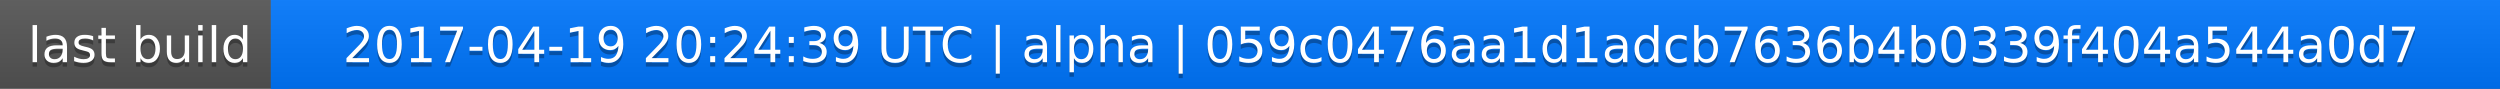
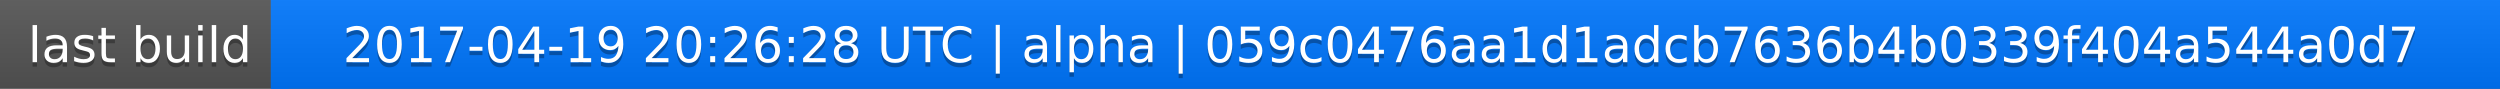
<svg xmlns="http://www.w3.org/2000/svg" width="563" height="20">
  <linearGradient id="a" x2="0" y2="100%">
    <stop offset="0" stop-color="#bbb" stop-opacity=".1" />
    <stop offset="1" stop-opacity=".1" />
  </linearGradient>
  <rect rx="0" width="563" height="20" fill="#555" />
  <rect rx="0" x="61" width="502" height="20" fill="#07f" />
  <path fill="#07f" d="M61 0h4v20h-4z" />
  <rect rx="0" width="563" height="20" fill="url(#a)" />
  <g fill="#fff" text-anchor="middle" font-family="DejaVu Sans,Verdana,Geneva,sans-serif" font-size="11">
    <text x="31.5" y="15" fill="#010101" fill-opacity=".3">last build</text>
    <text x="31.5" y="14">last build</text>
-     <text x="311" y="15" fill="#010101" fill-opacity=".3">2017-04-19 20:24:39 UTC | alpha | 059c0476aa1d1adcb7636b4b0339f404a544a0d7</text>
-     <text x="311" y="14">2017-04-19 20:24:39 UTC | alpha | 059c0476aa1d1adcb7636b4b0339f404a544a0d7</text>
+     <text x="311" y="15" fill="#010101" fill-opacity=".3">2017-04-19 20:26:28 UTC | alpha | 059c0476aa1d1adcb7636b4b0339f404a544a0d7</text>
+     <text x="311" y="14">2017-04-19 20:26:28 UTC | alpha | 059c0476aa1d1adcb7636b4b0339f404a544a0d7</text>
  </g>
</svg>
